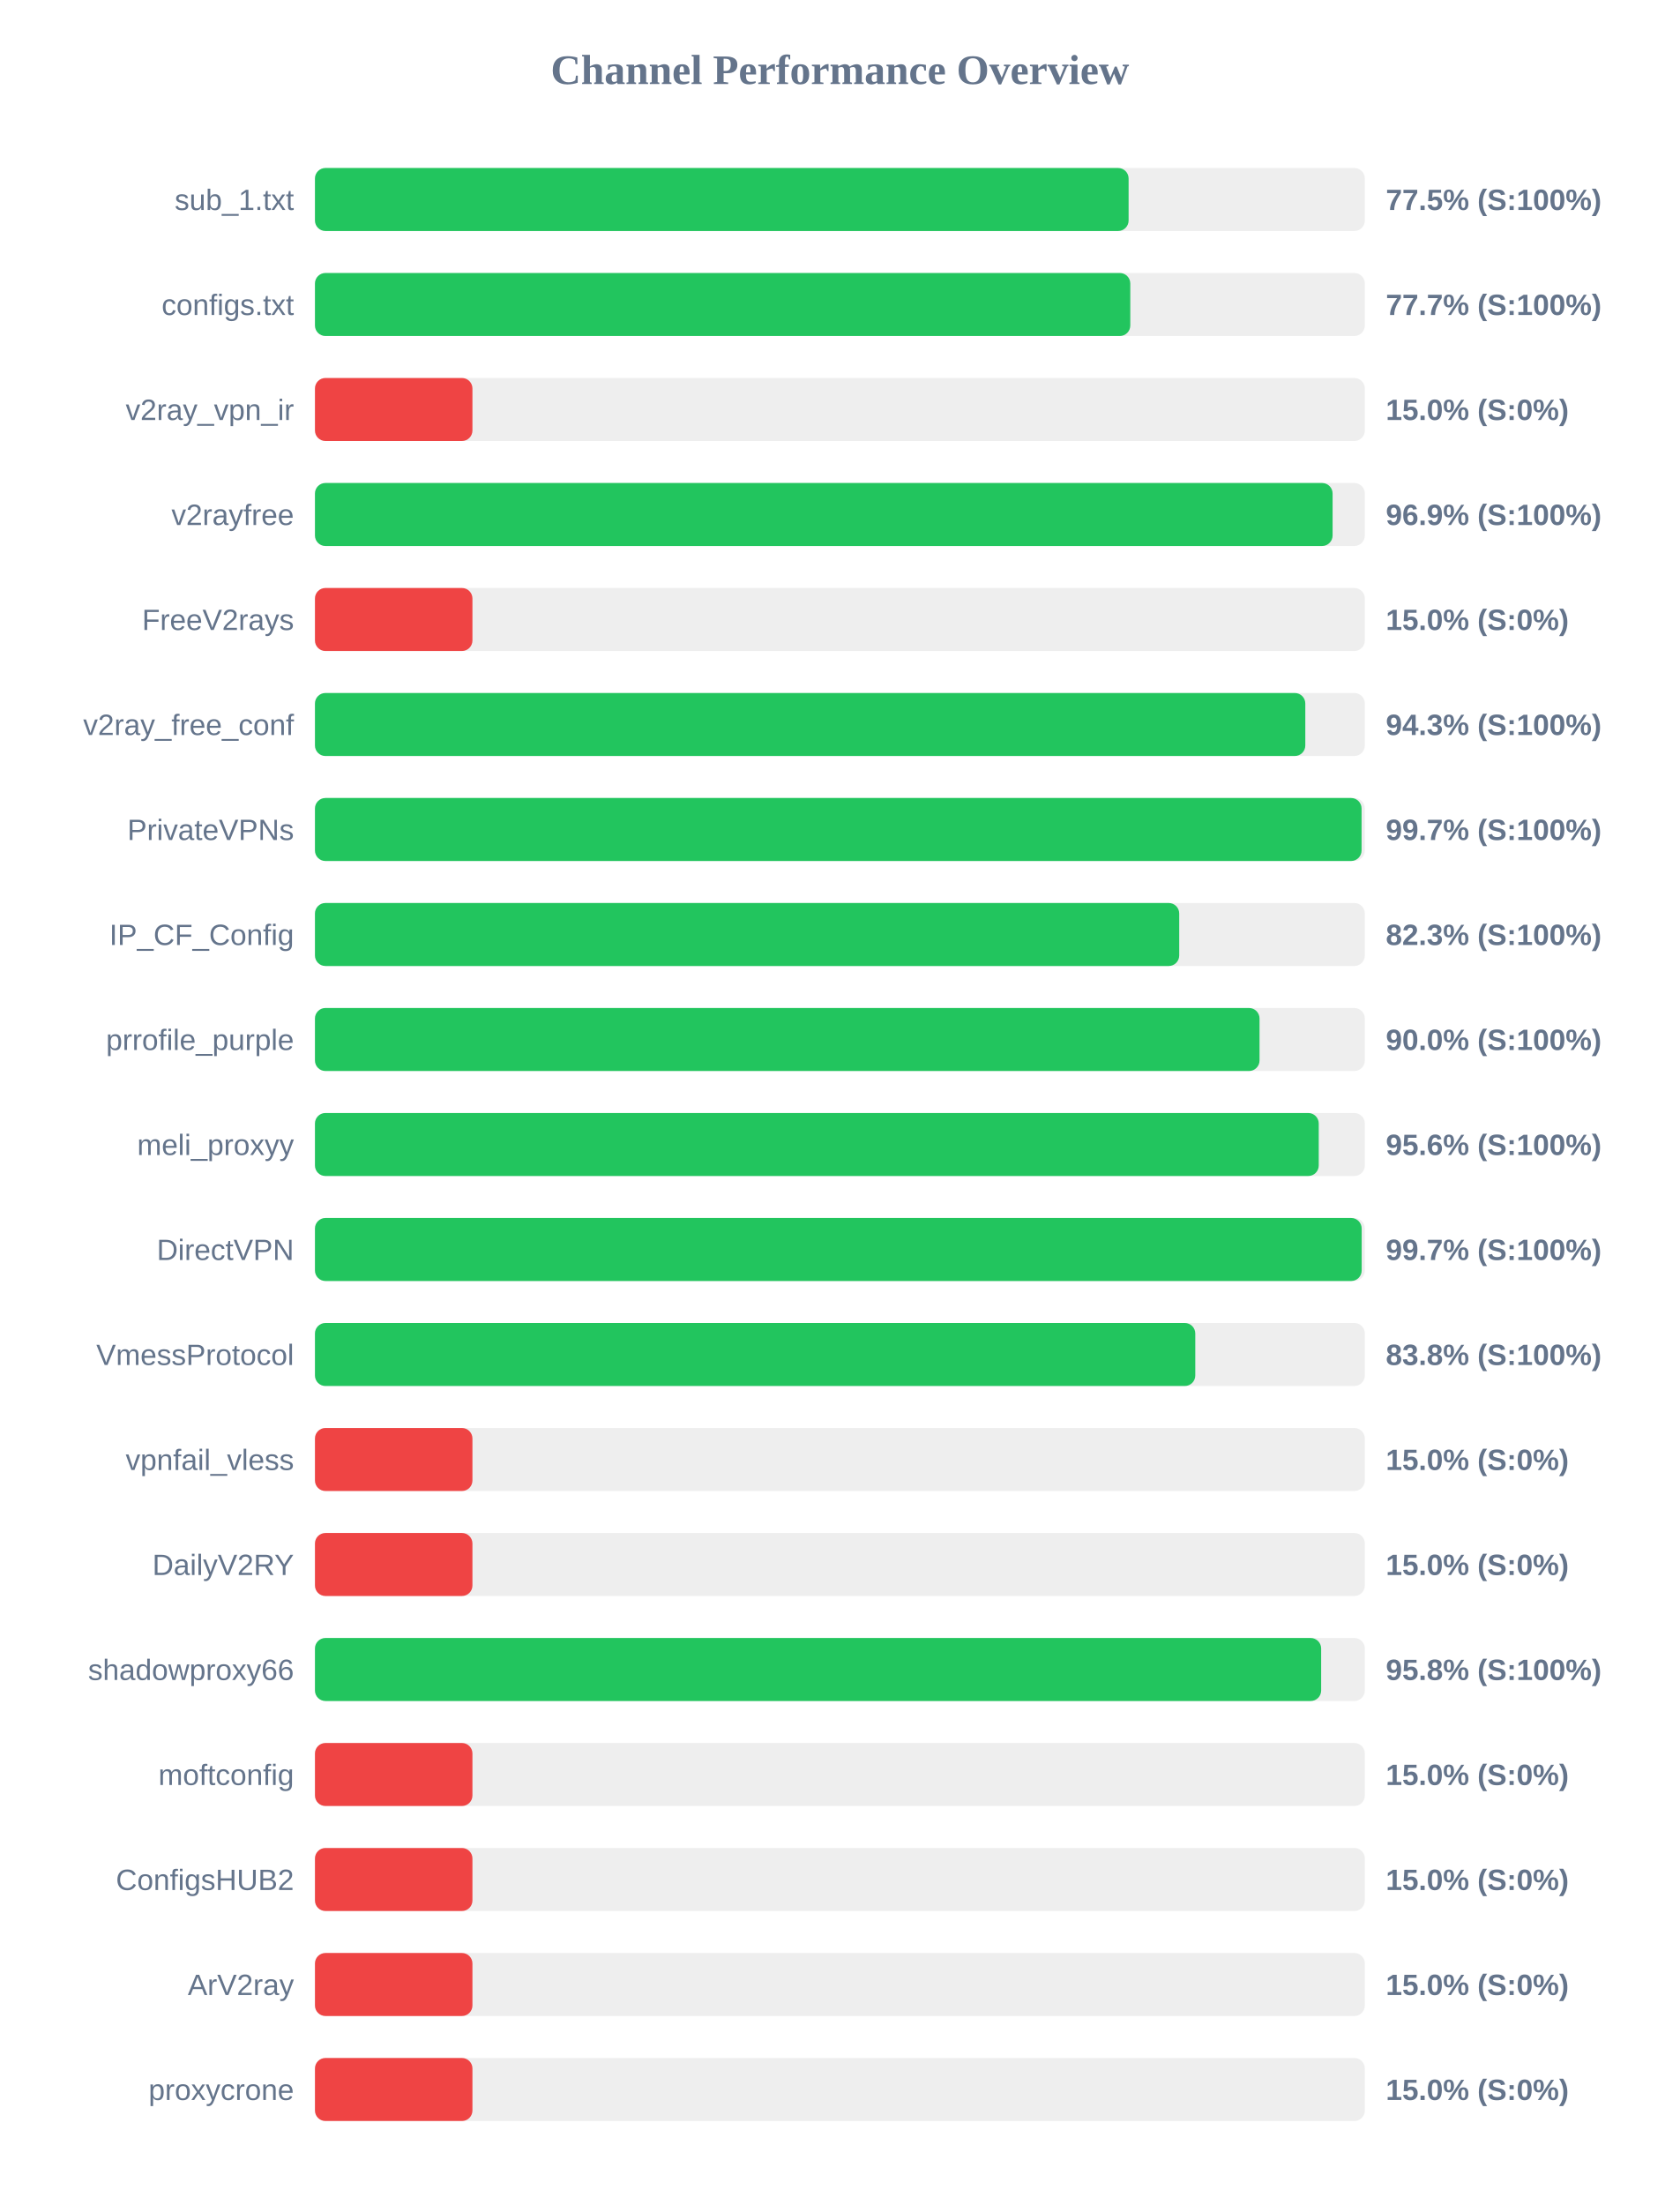
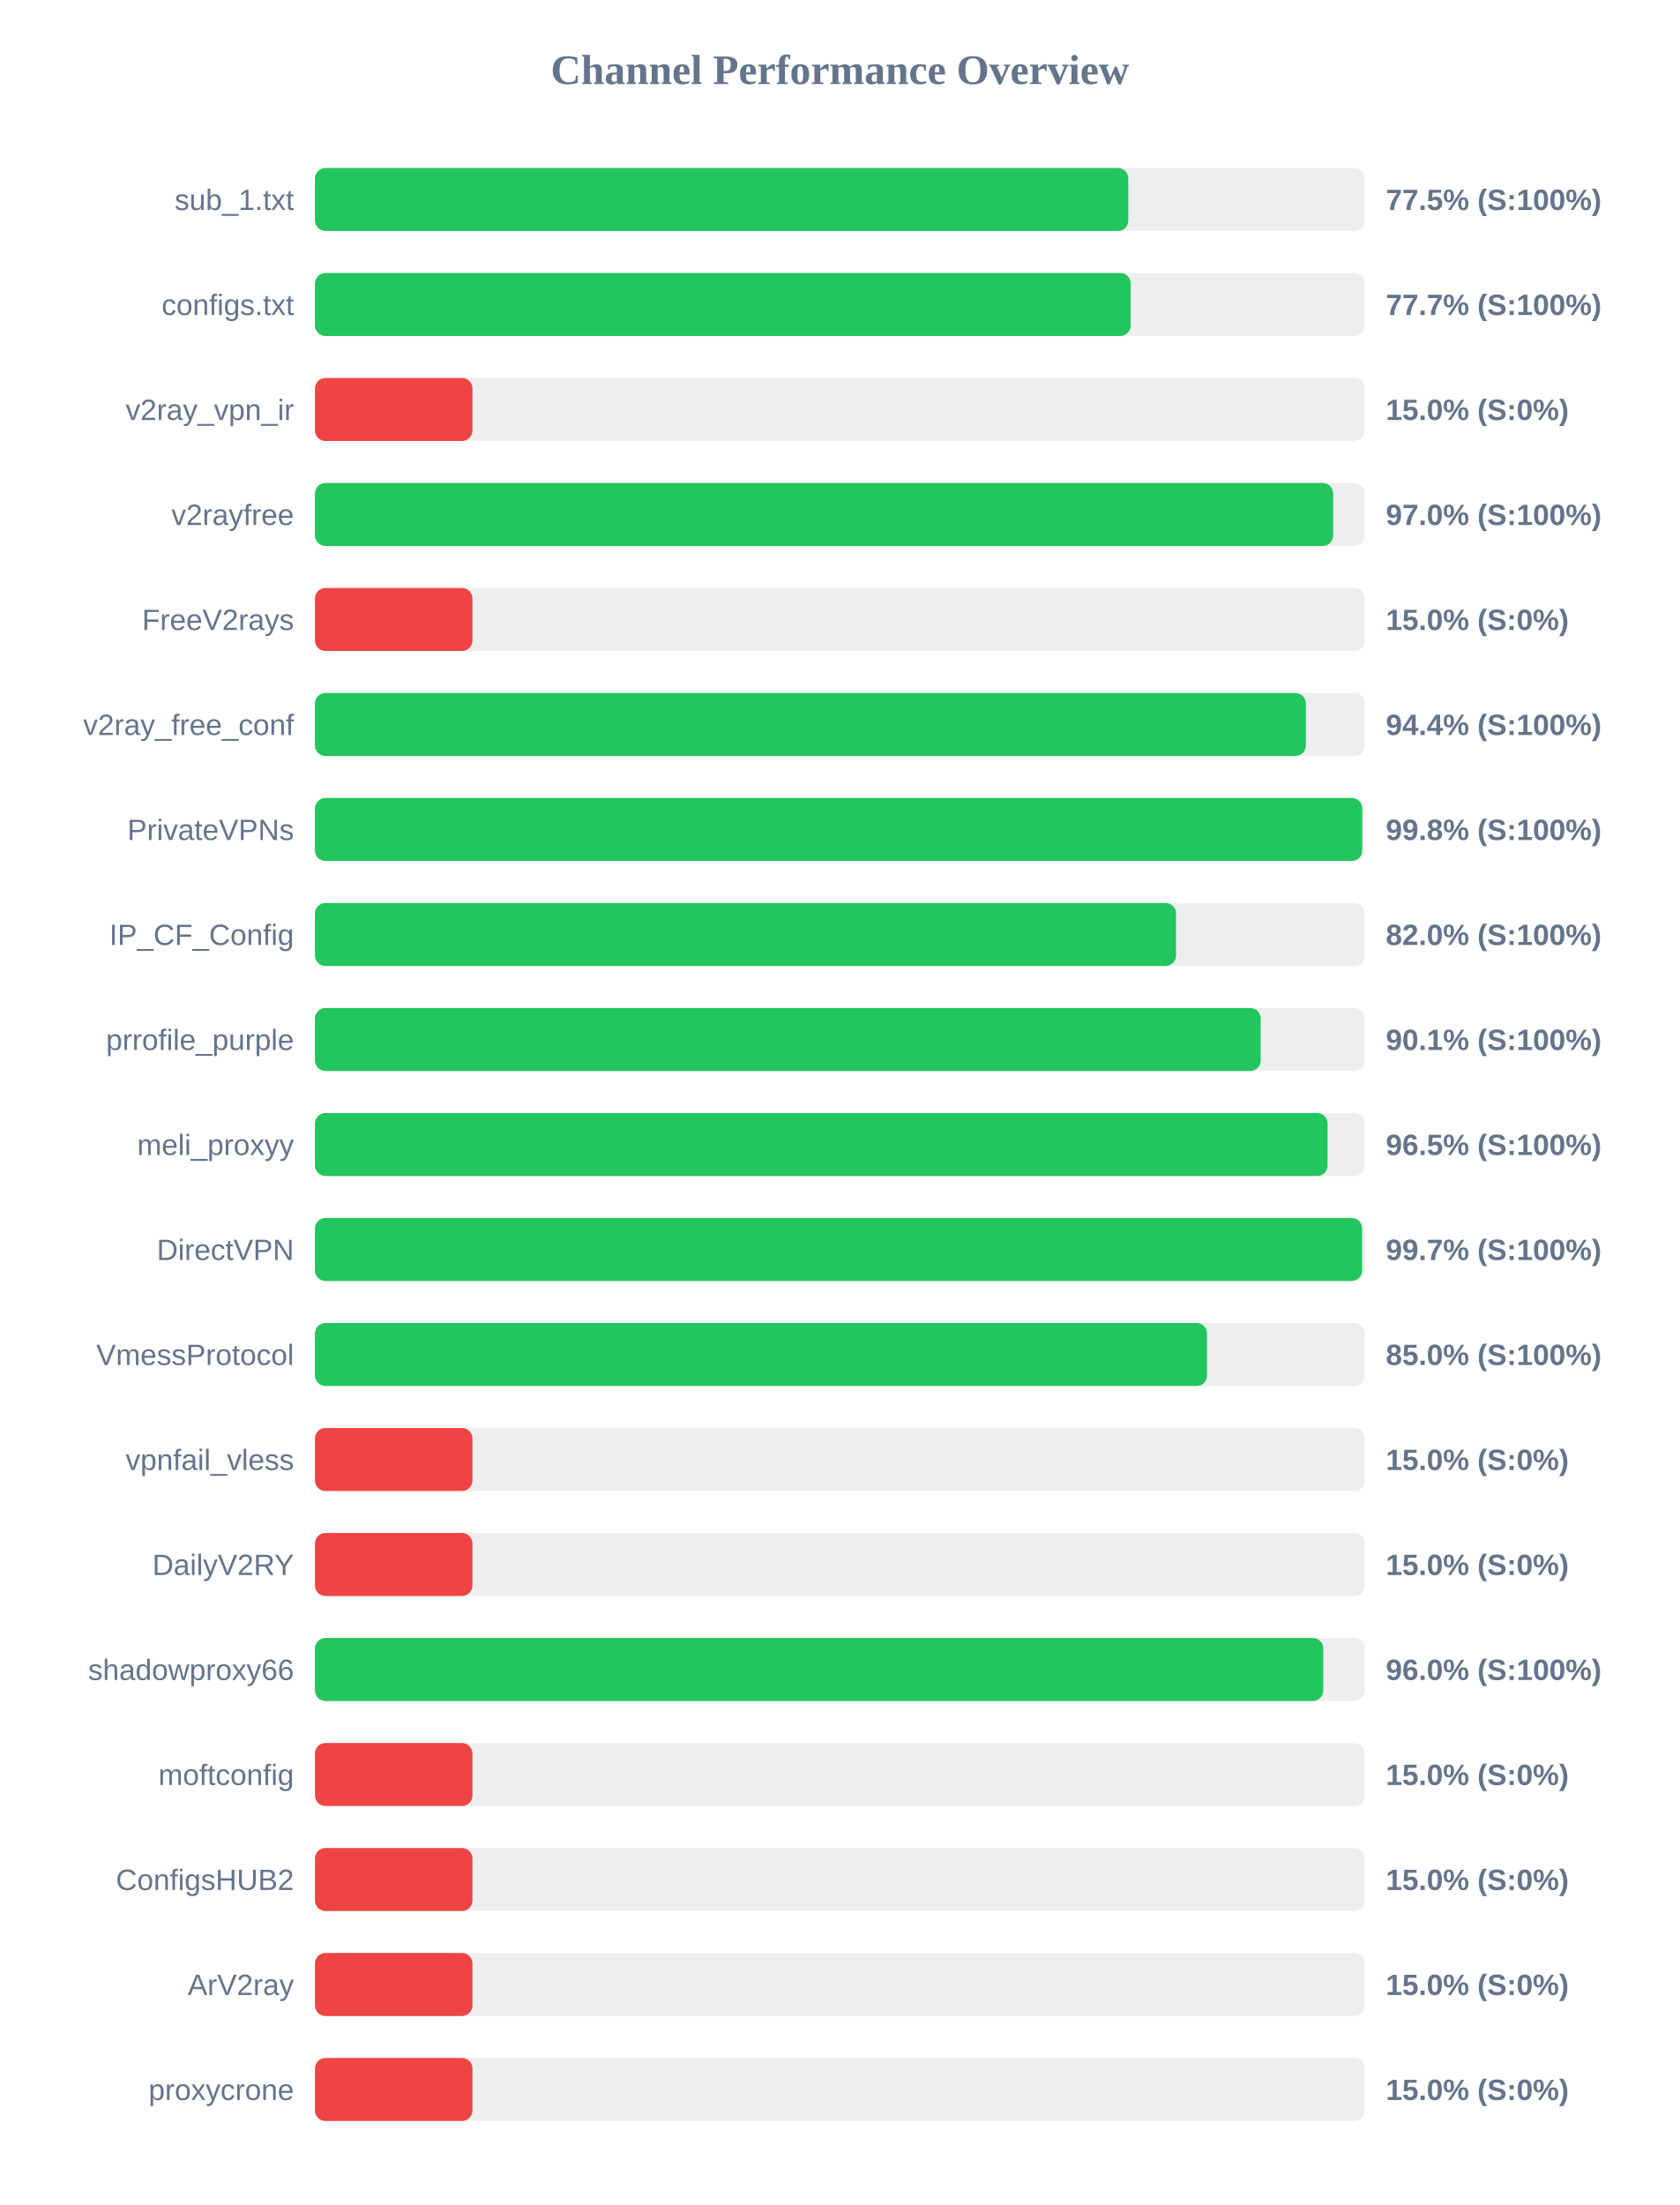
<svg xmlns="http://www.w3.org/2000/svg" width="800" height="1050" version="1.1">
  <style>
        .row { font: 14px Arial; fill: #64748b; }
        .score { font: bold 14px Arial; fill: #64748b; }
    </style>
  <text x="400" y="40" text-anchor="middle" font-size="20px" font-weight="bold" fill="#64748b">Channel Performance Overview</text>
  <rect x="150" y="80" width="500" height="30" fill="#eee" rx="5" />
-   <rect x="150" y="80" width="387.5" height="30" fill="#22c55e" rx="5" />
+   <rect x="150" y="80" width="387.35" height="30" fill="#22c55e" rx="5" />
  <text x="140" y="100" text-anchor="end" class="row">sub_1.txt</text>
  <text x="660" y="100" text-anchor="start" class="score">77.5% (S:100%)</text>
  <rect x="150" y="130" width="500" height="30" fill="#eee" rx="5" />
-   <rect x="150" y="130" width="388.3" height="30" fill="#22c55e" rx="5" />
+   <rect x="150" y="130" width="388.5" height="30" fill="#22c55e" rx="5" />
  <text x="140" y="150" text-anchor="end" class="row">configs.txt</text>
  <text x="660" y="150" text-anchor="start" class="score">77.7% (S:100%)</text>
  <rect x="150" y="180" width="500" height="30" fill="#eee" rx="5" />
  <rect x="150" y="180" width="75.0" height="30" fill="#ef4444" rx="5" />
  <text x="140" y="200" text-anchor="end" class="row">v2ray_vpn_ir</text>
  <text x="660" y="200" text-anchor="start" class="score">15.0% (S:0%)</text>
  <rect x="150" y="230" width="500" height="30" fill="#eee" rx="5" />
-   <rect x="150" y="230" width="484.65" height="30" fill="#22c55e" rx="5" />
+   <rect x="150" y="230" width="484.9" height="30" fill="#22c55e" rx="5" />
  <text x="140" y="250" text-anchor="end" class="row">v2rayfree</text>
-   <text x="660" y="250" text-anchor="start" class="score">96.9% (S:100%)</text>
+   <text x="660" y="250" text-anchor="start" class="score">97.0% (S:100%)</text>
  <rect x="150" y="280" width="500" height="30" fill="#eee" rx="5" />
  <rect x="150" y="280" width="75.0" height="30" fill="#ef4444" rx="5" />
  <text x="140" y="300" text-anchor="end" class="row">FreeV2rays</text>
  <text x="660" y="300" text-anchor="start" class="score">15.0% (S:0%)</text>
  <rect x="150" y="330" width="500" height="30" fill="#eee" rx="5" />
-   <rect x="150" y="330" width="471.65" height="30" fill="#22c55e" rx="5" />
+   <rect x="150" y="330" width="471.9" height="30" fill="#22c55e" rx="5" />
  <text x="140" y="350" text-anchor="end" class="row">v2ray_free_conf</text>
-   <text x="660" y="350" text-anchor="start" class="score">94.3% (S:100%)</text>
+   <text x="660" y="350" text-anchor="start" class="score">94.4% (S:100%)</text>
  <rect x="150" y="380" width="500" height="30" fill="#eee" rx="5" />
-   <rect x="150" y="380" width="498.45" height="30" fill="#22c55e" rx="5" />
+   <rect x="150" y="380" width="498.75" height="30" fill="#22c55e" rx="5" />
  <text x="140" y="400" text-anchor="end" class="row">PrivateVPNs</text>
-   <text x="660" y="400" text-anchor="start" class="score">99.7% (S:100%)</text>
+   <text x="660" y="400" text-anchor="start" class="score">99.8% (S:100%)</text>
  <rect x="150" y="430" width="500" height="30" fill="#eee" rx="5" />
-   <rect x="150" y="430" width="411.6" height="30" fill="#22c55e" rx="5" />
+   <rect x="150" y="430" width="410.1" height="30" fill="#22c55e" rx="5" />
  <text x="140" y="450" text-anchor="end" class="row">IP_CF_Config</text>
-   <text x="660" y="450" text-anchor="start" class="score">82.3% (S:100%)</text>
+   <text x="660" y="450" text-anchor="start" class="score">82.0% (S:100%)</text>
  <rect x="150" y="480" width="500" height="30" fill="#eee" rx="5" />
-   <rect x="150" y="480" width="449.85" height="30" fill="#22c55e" rx="5" />
+   <rect x="150" y="480" width="450.4" height="30" fill="#22c55e" rx="5" />
  <text x="140" y="500" text-anchor="end" class="row">prrofile_purple</text>
-   <text x="660" y="500" text-anchor="start" class="score">90.0% (S:100%)</text>
+   <text x="660" y="500" text-anchor="start" class="score">90.1% (S:100%)</text>
  <rect x="150" y="530" width="500" height="30" fill="#eee" rx="5" />
-   <rect x="150" y="530" width="478.05" height="30" fill="#22c55e" rx="5" />
+   <rect x="150" y="530" width="482.25" height="30" fill="#22c55e" rx="5" />
  <text x="140" y="550" text-anchor="end" class="row">meli_proxyy</text>
-   <text x="660" y="550" text-anchor="start" class="score">95.6% (S:100%)</text>
+   <text x="660" y="550" text-anchor="start" class="score">96.5% (S:100%)</text>
  <rect x="150" y="580" width="500" height="30" fill="#eee" rx="5" />
-   <rect x="150" y="580" width="498.5" height="30" fill="#22c55e" rx="5" />
+   <rect x="150" y="580" width="498.7" height="30" fill="#22c55e" rx="5" />
  <text x="140" y="600" text-anchor="end" class="row">DirectVPN</text>
  <text x="660" y="600" text-anchor="start" class="score">99.7% (S:100%)</text>
  <rect x="150" y="630" width="500" height="30" fill="#eee" rx="5" />
-   <rect x="150" y="630" width="419.25" height="30" fill="#22c55e" rx="5" />
+   <rect x="150" y="630" width="424.85" height="30" fill="#22c55e" rx="5" />
  <text x="140" y="650" text-anchor="end" class="row">VmessProtocol</text>
-   <text x="660" y="650" text-anchor="start" class="score">83.8% (S:100%)</text>
+   <text x="660" y="650" text-anchor="start" class="score">85.0% (S:100%)</text>
  <rect x="150" y="680" width="500" height="30" fill="#eee" rx="5" />
  <rect x="150" y="680" width="75.0" height="30" fill="#ef4444" rx="5" />
  <text x="140" y="700" text-anchor="end" class="row">vpnfail_vless</text>
  <text x="660" y="700" text-anchor="start" class="score">15.0% (S:0%)</text>
  <rect x="150" y="730" width="500" height="30" fill="#eee" rx="5" />
  <rect x="150" y="730" width="75.0" height="30" fill="#ef4444" rx="5" />
  <text x="140" y="750" text-anchor="end" class="row">DailyV2RY</text>
  <text x="660" y="750" text-anchor="start" class="score">15.0% (S:0%)</text>
  <rect x="150" y="780" width="500" height="30" fill="#eee" rx="5" />
-   <rect x="150" y="780" width="479.2" height="30" fill="#22c55e" rx="5" />
+   <rect x="150" y="780" width="480.2" height="30" fill="#22c55e" rx="5" />
  <text x="140" y="800" text-anchor="end" class="row">shadowproxy66</text>
-   <text x="660" y="800" text-anchor="start" class="score">95.8% (S:100%)</text>
+   <text x="660" y="800" text-anchor="start" class="score">96.0% (S:100%)</text>
  <rect x="150" y="830" width="500" height="30" fill="#eee" rx="5" />
  <rect x="150" y="830" width="75.0" height="30" fill="#ef4444" rx="5" />
  <text x="140" y="850" text-anchor="end" class="row">moftconfig</text>
  <text x="660" y="850" text-anchor="start" class="score">15.0% (S:0%)</text>
  <rect x="150" y="880" width="500" height="30" fill="#eee" rx="5" />
  <rect x="150" y="880" width="75.0" height="30" fill="#ef4444" rx="5" />
  <text x="140" y="900" text-anchor="end" class="row">ConfigsHUB2</text>
  <text x="660" y="900" text-anchor="start" class="score">15.0% (S:0%)</text>
  <rect x="150" y="930" width="500" height="30" fill="#eee" rx="5" />
  <rect x="150" y="930" width="75.0" height="30" fill="#ef4444" rx="5" />
  <text x="140" y="950" text-anchor="end" class="row">ArV2ray</text>
  <text x="660" y="950" text-anchor="start" class="score">15.0% (S:0%)</text>
  <rect x="150" y="980" width="500" height="30" fill="#eee" rx="5" />
  <rect x="150" y="980" width="75.0" height="30" fill="#ef4444" rx="5" />
  <text x="140" y="1000" text-anchor="end" class="row">proxycrone</text>
  <text x="660" y="1000" text-anchor="start" class="score">15.0% (S:0%)</text>
</svg>
